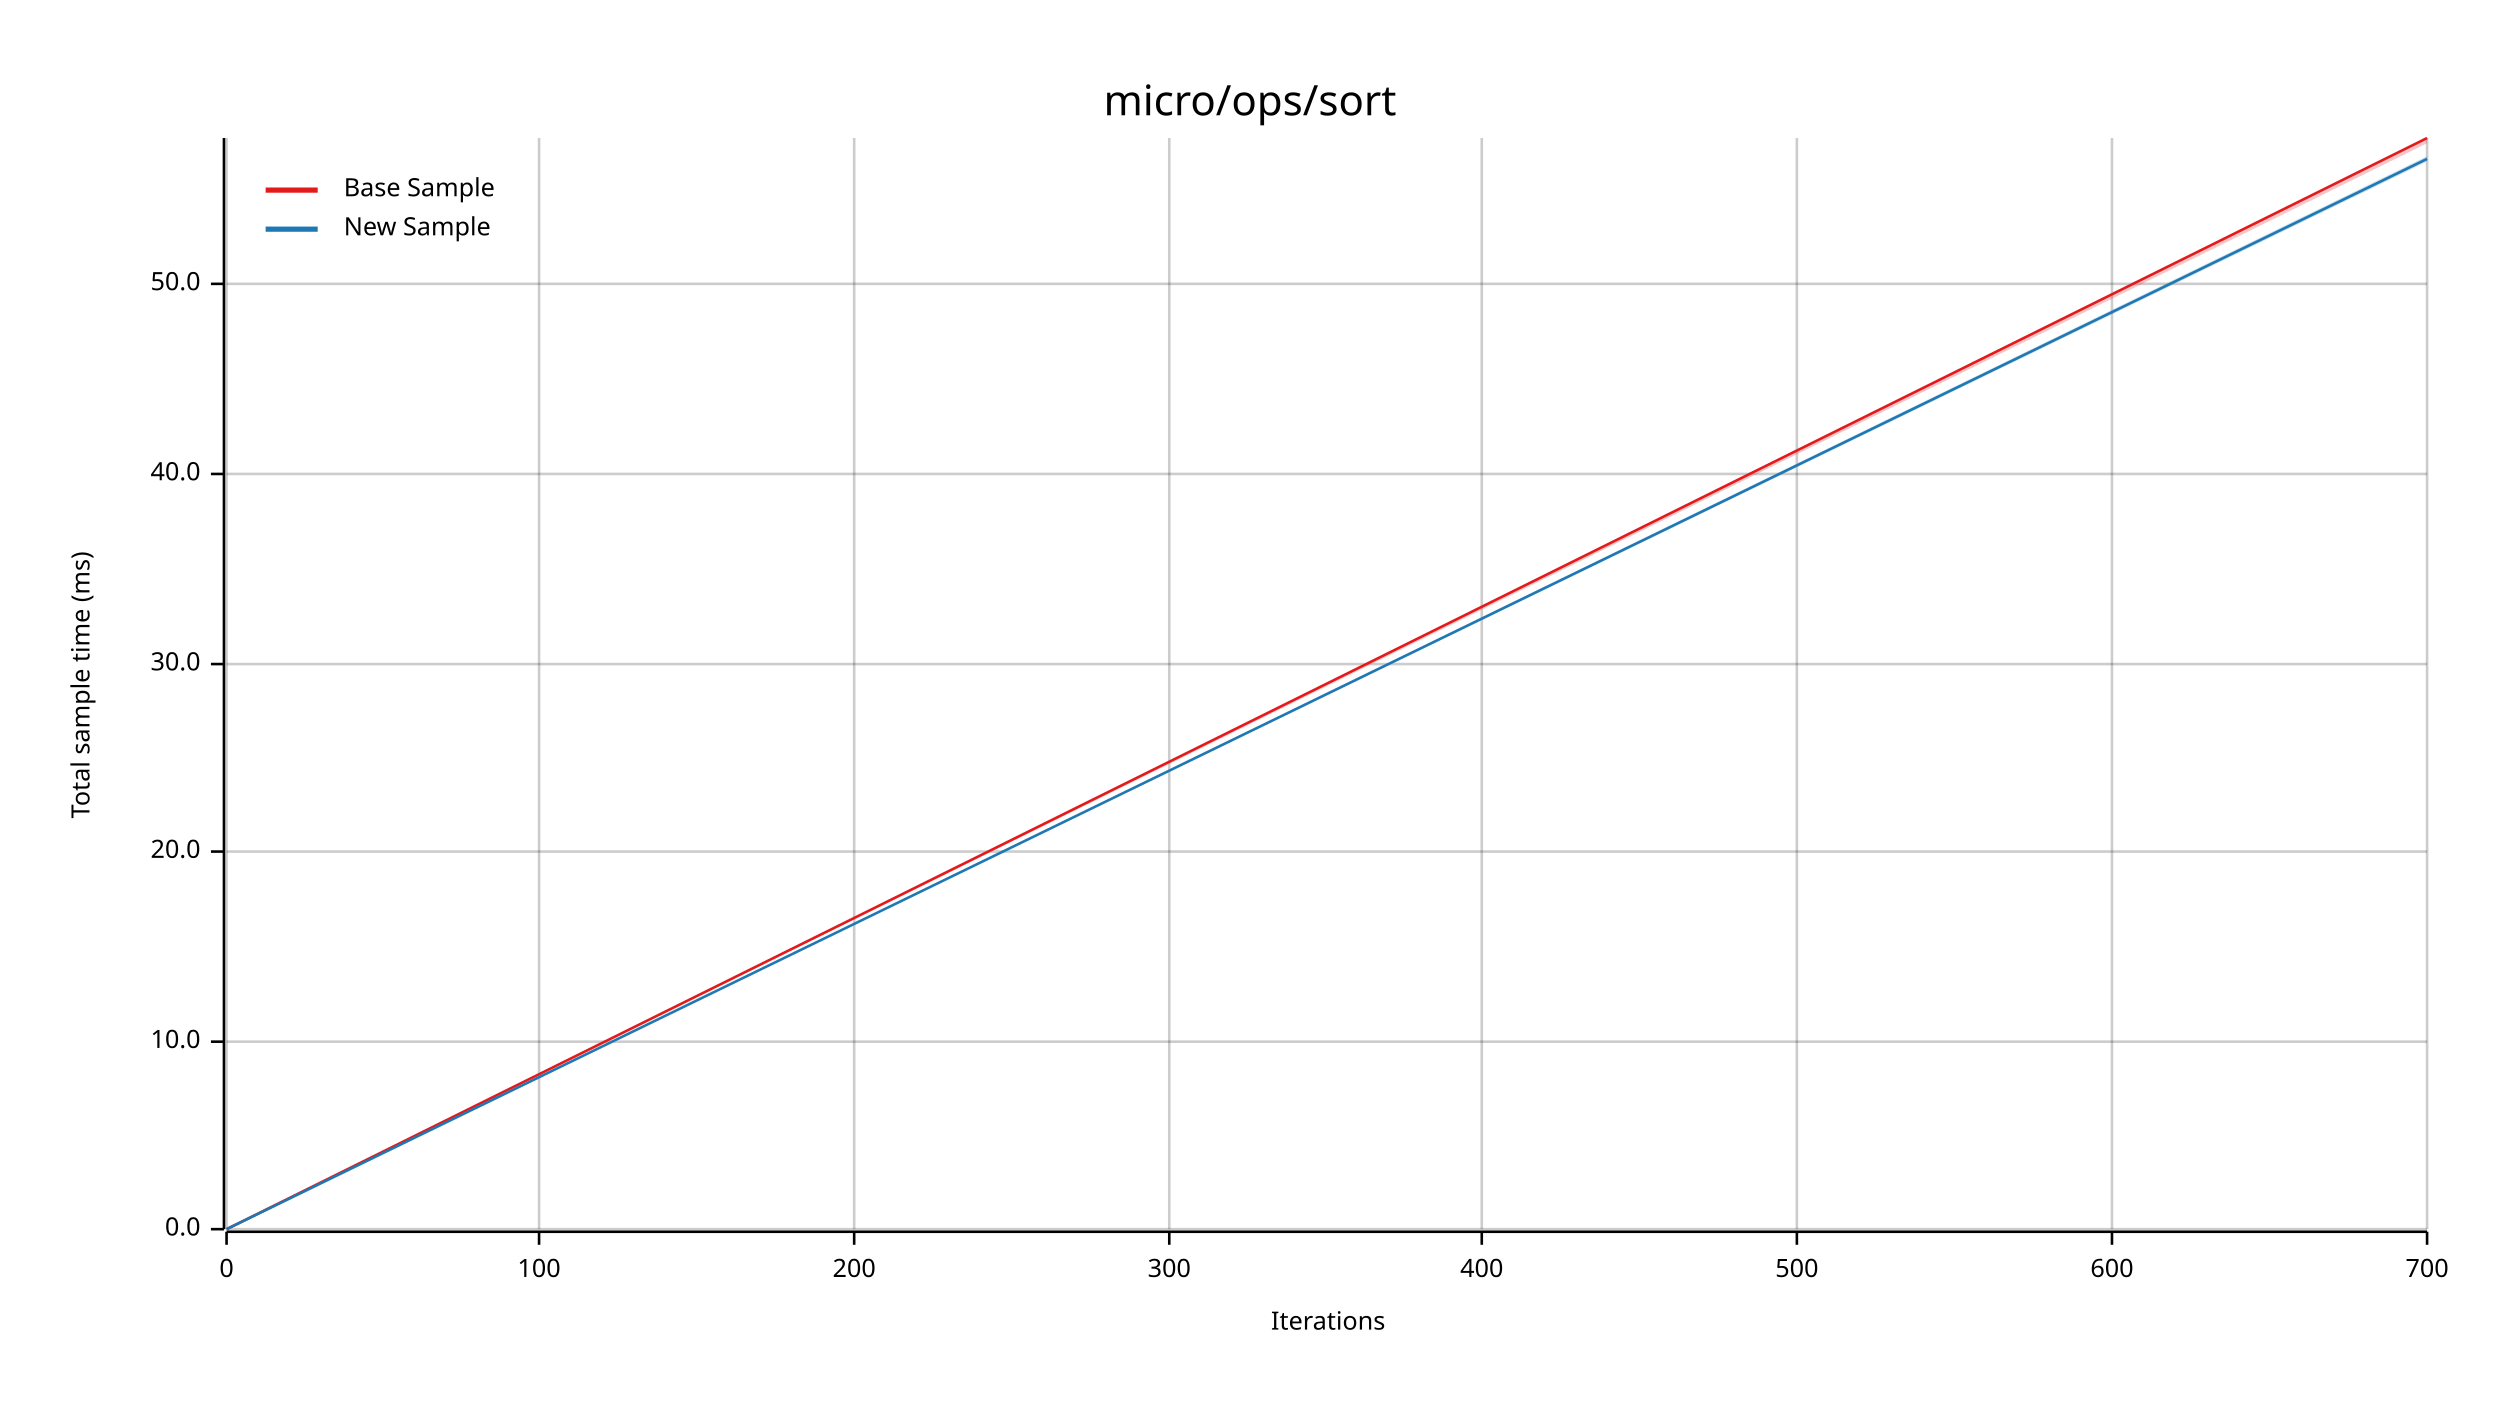
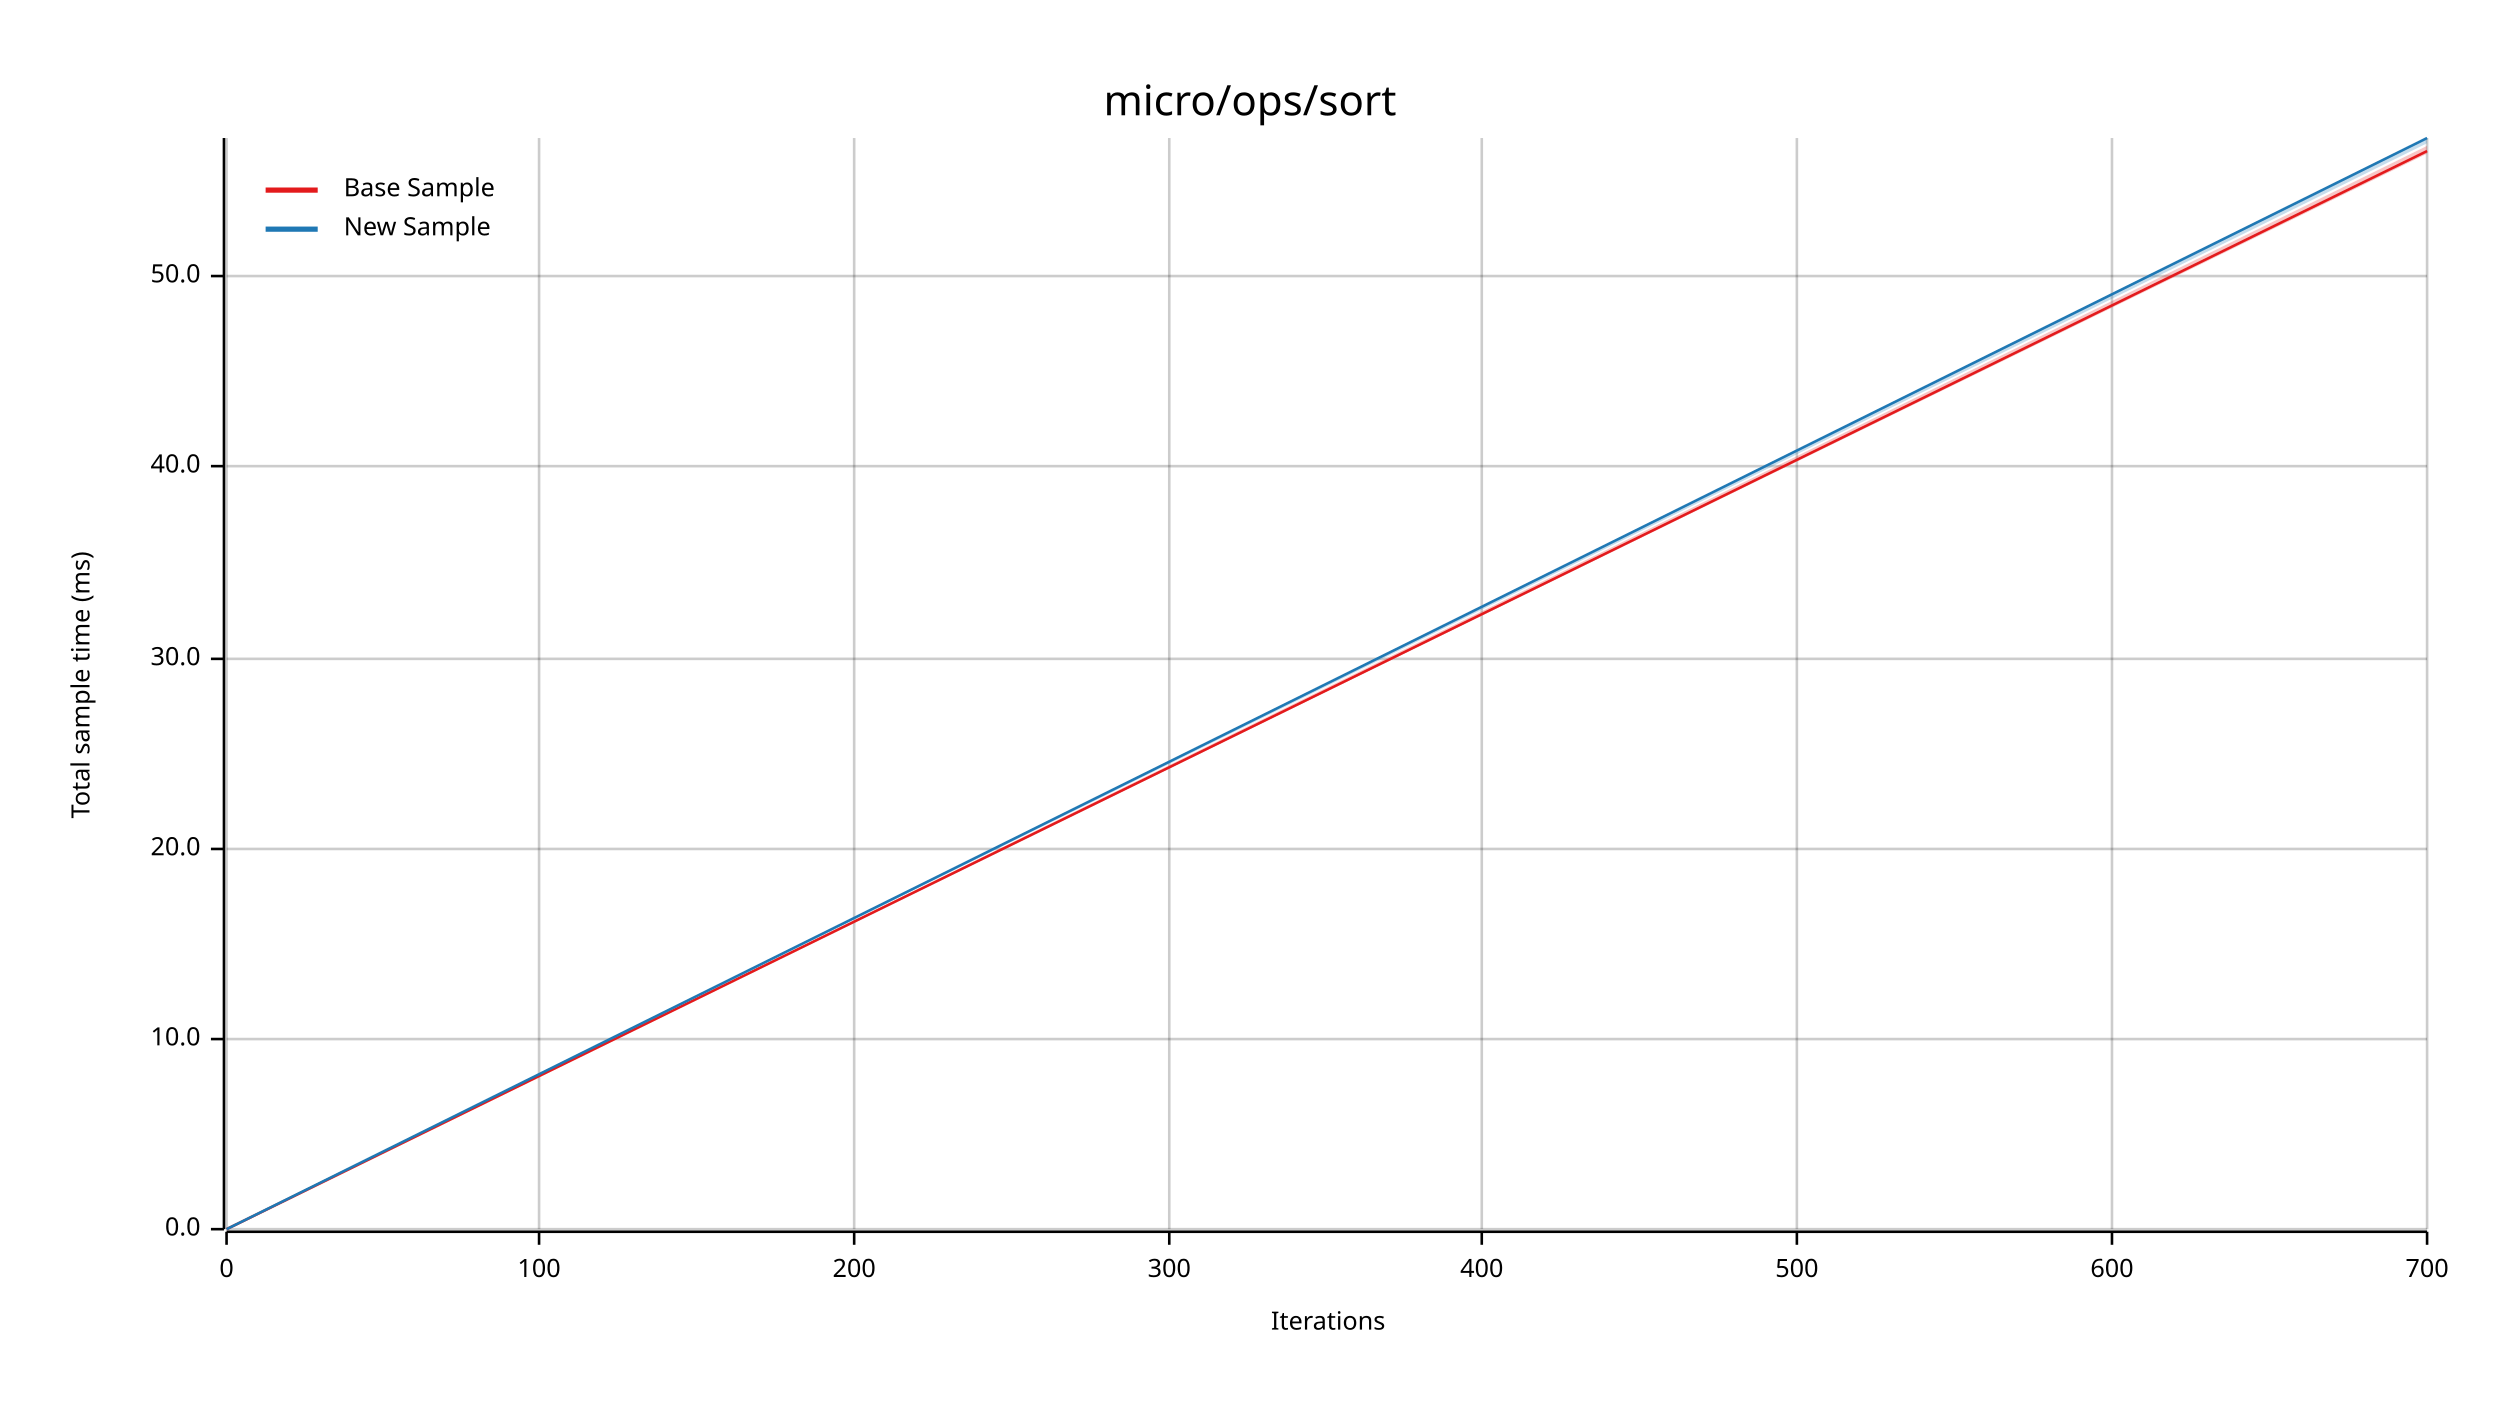
<svg xmlns="http://www.w3.org/2000/svg" width="960" height="540" viewBox="0 0 960 540">
  <text x="480" y="32" dy="0.76em" text-anchor="middle" font-family="sans-serif" font-size="16.129" opacity="1" fill="#000000">
micro/ops/sort
</text>
  <text x="27" y="263" dy="0.76em" text-anchor="middle" font-family="sans-serif" font-size="9.677" opacity="1" fill="#000000" transform="rotate(270, 27, 263)">
Total sample time (ms)
</text>
  <text x="510" y="513" dy="-0.5ex" text-anchor="middle" font-family="sans-serif" font-size="9.677" opacity="1" fill="#000000">
Iterations
</text>
  <line opacity="0.2" stroke="#000000" stroke-width="1" x1="87" y1="472" x2="87" y2="53" />
  <line opacity="0.2" stroke="#000000" stroke-width="1" x1="207" y1="472" x2="207" y2="53" />
  <line opacity="0.2" stroke="#000000" stroke-width="1" x1="328" y1="472" x2="328" y2="53" />
  <line opacity="0.2" stroke="#000000" stroke-width="1" x1="449" y1="472" x2="449" y2="53" />
  <line opacity="0.2" stroke="#000000" stroke-width="1" x1="569" y1="472" x2="569" y2="53" />
  <line opacity="0.2" stroke="#000000" stroke-width="1" x1="690" y1="472" x2="690" y2="53" />
  <line opacity="0.2" stroke="#000000" stroke-width="1" x1="811" y1="472" x2="811" y2="53" />
  <line opacity="0.2" stroke="#000000" stroke-width="1" x1="932" y1="472" x2="932" y2="53" />
  <line opacity="0.2" stroke="#000000" stroke-width="1" x1="87" y1="472" x2="932" y2="472" />
-   <line opacity="0.2" stroke="#000000" stroke-width="1" x1="87" y1="400" x2="932" y2="400" />
-   <line opacity="0.2" stroke="#000000" stroke-width="1" x1="87" y1="327" x2="932" y2="327" />
-   <line opacity="0.2" stroke="#000000" stroke-width="1" x1="87" y1="255" x2="932" y2="255" />
-   <line opacity="0.2" stroke="#000000" stroke-width="1" x1="87" y1="182" x2="932" y2="182" />
-   <line opacity="0.2" stroke="#000000" stroke-width="1" x1="87" y1="109" x2="932" y2="109" />
+   <line opacity="0.2" stroke="#000000" stroke-width="1" x1="87" y1="399" x2="932" y2="399" />
+   <line opacity="0.2" stroke="#000000" stroke-width="1" x1="87" y1="326" x2="932" y2="326" />
+   <line opacity="0.2" stroke="#000000" stroke-width="1" x1="87" y1="253" x2="932" y2="253" />
+   <line opacity="0.2" stroke="#000000" stroke-width="1" x1="87" y1="179" x2="932" y2="179" />
+   <line opacity="0.2" stroke="#000000" stroke-width="1" x1="87" y1="106" x2="932" y2="106" />
  <polyline fill="none" opacity="1" stroke="#000000" stroke-width="1" points="86,53 86,472 " />
  <text x="77" y="472" dy="0.5ex" text-anchor="end" font-family="sans-serif" font-size="9.677" opacity="1" fill="#000000">
0.0
</text>
  <polyline fill="none" opacity="1" stroke="#000000" stroke-width="1" points="81,472 86,472 " />
-   <text x="77" y="400" dy="0.5ex" text-anchor="end" font-family="sans-serif" font-size="9.677" opacity="1" fill="#000000">
+   <text x="77" y="399" dy="0.5ex" text-anchor="end" font-family="sans-serif" font-size="9.677" opacity="1" fill="#000000">
10.0
</text>
-   <polyline fill="none" opacity="1" stroke="#000000" stroke-width="1" points="81,400 86,400 " />
-   <text x="77" y="327" dy="0.5ex" text-anchor="end" font-family="sans-serif" font-size="9.677" opacity="1" fill="#000000">
+   <polyline fill="none" opacity="1" stroke="#000000" stroke-width="1" points="81,399 86,399 " />
+   <text x="77" y="326" dy="0.5ex" text-anchor="end" font-family="sans-serif" font-size="9.677" opacity="1" fill="#000000">
20.0
</text>
-   <polyline fill="none" opacity="1" stroke="#000000" stroke-width="1" points="81,327 86,327 " />
-   <text x="77" y="255" dy="0.5ex" text-anchor="end" font-family="sans-serif" font-size="9.677" opacity="1" fill="#000000">
+   <polyline fill="none" opacity="1" stroke="#000000" stroke-width="1" points="81,326 86,326 " />
+   <text x="77" y="253" dy="0.5ex" text-anchor="end" font-family="sans-serif" font-size="9.677" opacity="1" fill="#000000">
30.0
</text>
-   <polyline fill="none" opacity="1" stroke="#000000" stroke-width="1" points="81,255 86,255 " />
-   <text x="77" y="182" dy="0.5ex" text-anchor="end" font-family="sans-serif" font-size="9.677" opacity="1" fill="#000000">
+   <polyline fill="none" opacity="1" stroke="#000000" stroke-width="1" points="81,253 86,253 " />
+   <text x="77" y="179" dy="0.5ex" text-anchor="end" font-family="sans-serif" font-size="9.677" opacity="1" fill="#000000">
40.0
</text>
-   <polyline fill="none" opacity="1" stroke="#000000" stroke-width="1" points="81,182 86,182 " />
-   <text x="77" y="109" dy="0.5ex" text-anchor="end" font-family="sans-serif" font-size="9.677" opacity="1" fill="#000000">
+   <polyline fill="none" opacity="1" stroke="#000000" stroke-width="1" points="81,179 86,179 " />
+   <text x="77" y="106" dy="0.5ex" text-anchor="end" font-family="sans-serif" font-size="9.677" opacity="1" fill="#000000">
50.0
</text>
-   <polyline fill="none" opacity="1" stroke="#000000" stroke-width="1" points="81,109 86,109 " />
+   <polyline fill="none" opacity="1" stroke="#000000" stroke-width="1" points="81,106 86,106 " />
  <polyline fill="none" opacity="1" stroke="#000000" stroke-width="1" points="87,473 932,473 " />
  <text x="87" y="483" dy="0.76em" text-anchor="middle" font-family="sans-serif" font-size="9.677" opacity="1" fill="#000000">
0
</text>
  <polyline fill="none" opacity="1" stroke="#000000" stroke-width="1" points="87,473 87,478 " />
  <text x="207" y="483" dy="0.76em" text-anchor="middle" font-family="sans-serif" font-size="9.677" opacity="1" fill="#000000">
100
</text>
  <polyline fill="none" opacity="1" stroke="#000000" stroke-width="1" points="207,473 207,478 " />
  <text x="328" y="483" dy="0.76em" text-anchor="middle" font-family="sans-serif" font-size="9.677" opacity="1" fill="#000000">
200
</text>
  <polyline fill="none" opacity="1" stroke="#000000" stroke-width="1" points="328,473 328,478 " />
  <text x="449" y="483" dy="0.76em" text-anchor="middle" font-family="sans-serif" font-size="9.677" opacity="1" fill="#000000">
300
</text>
  <polyline fill="none" opacity="1" stroke="#000000" stroke-width="1" points="449,473 449,478 " />
  <text x="569" y="483" dy="0.76em" text-anchor="middle" font-family="sans-serif" font-size="9.677" opacity="1" fill="#000000">
400
</text>
  <polyline fill="none" opacity="1" stroke="#000000" stroke-width="1" points="569,473 569,478 " />
  <text x="690" y="483" dy="0.76em" text-anchor="middle" font-family="sans-serif" font-size="9.677" opacity="1" fill="#000000">
500
</text>
  <polyline fill="none" opacity="1" stroke="#000000" stroke-width="1" points="690,473 690,478 " />
  <text x="811" y="483" dy="0.76em" text-anchor="middle" font-family="sans-serif" font-size="9.677" opacity="1" fill="#000000">
600
</text>
  <polyline fill="none" opacity="1" stroke="#000000" stroke-width="1" points="811,473 811,478 " />
  <text x="932" y="483" dy="0.76em" text-anchor="middle" font-family="sans-serif" font-size="9.677" opacity="1" fill="#000000">
700
</text>
  <polyline fill="none" opacity="1" stroke="#000000" stroke-width="1" points="932,473 932,478 " />
-   <polyline fill="none" opacity="1" stroke="#E31A1C" stroke-width="1" points="87,472 932,53 " />
-   <polygon opacity="0.25" fill="#E31A1C" points="87,472 932,55 932,53 " />
-   <polyline fill="none" opacity="1" stroke="#1F78B4" stroke-width="1" points="87,472 932,61 " />
-   <polygon opacity="0.25" fill="#1F78B4" points="87,472 932,62 932,60 " />
+   <polyline fill="none" opacity="1" stroke="#E31A1C" stroke-width="1" points="87,472 932,58 " />
+   <polygon opacity="0.25" fill="#E31A1C" points="87,472 932,59 932,56 " />
+   <polyline fill="none" opacity="1" stroke="#1F78B4" stroke-width="1" points="87,472 932,53 " />
+   <polygon opacity="0.25" fill="#1F78B4" points="87,472 932,55 932,53 " />
  <text x="132" y="68" dy="0.76em" text-anchor="start" font-family="sans-serif" font-size="9.677" opacity="1" fill="#000000">
Base Sample
</text>
  <text x="132" y="83" dy="0.76em" text-anchor="start" font-family="sans-serif" font-size="9.677" opacity="1" fill="#000000">
New Sample
</text>
  <polyline fill="none" opacity="1" stroke="#E31A1C" stroke-width="2" points="102,73 122,73 " />
  <polyline fill="none" opacity="1" stroke="#1F78B4" stroke-width="2" points="102,88 122,88 " />
</svg>
